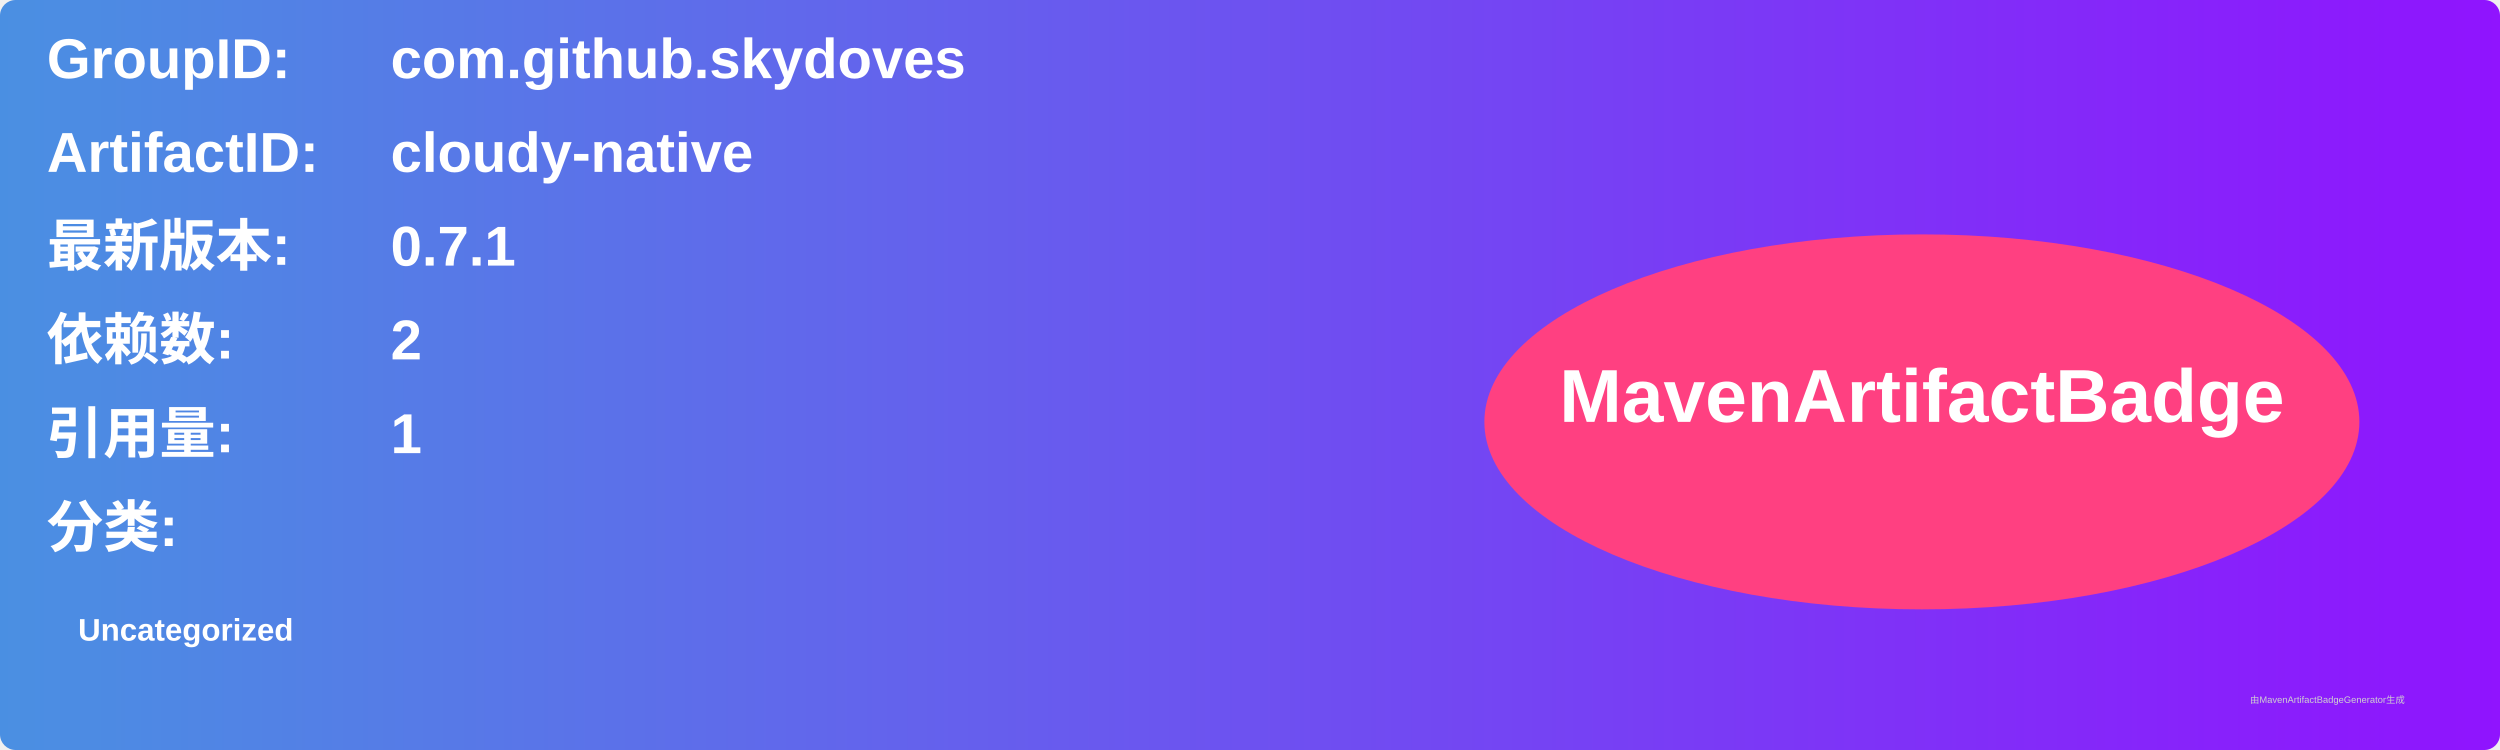
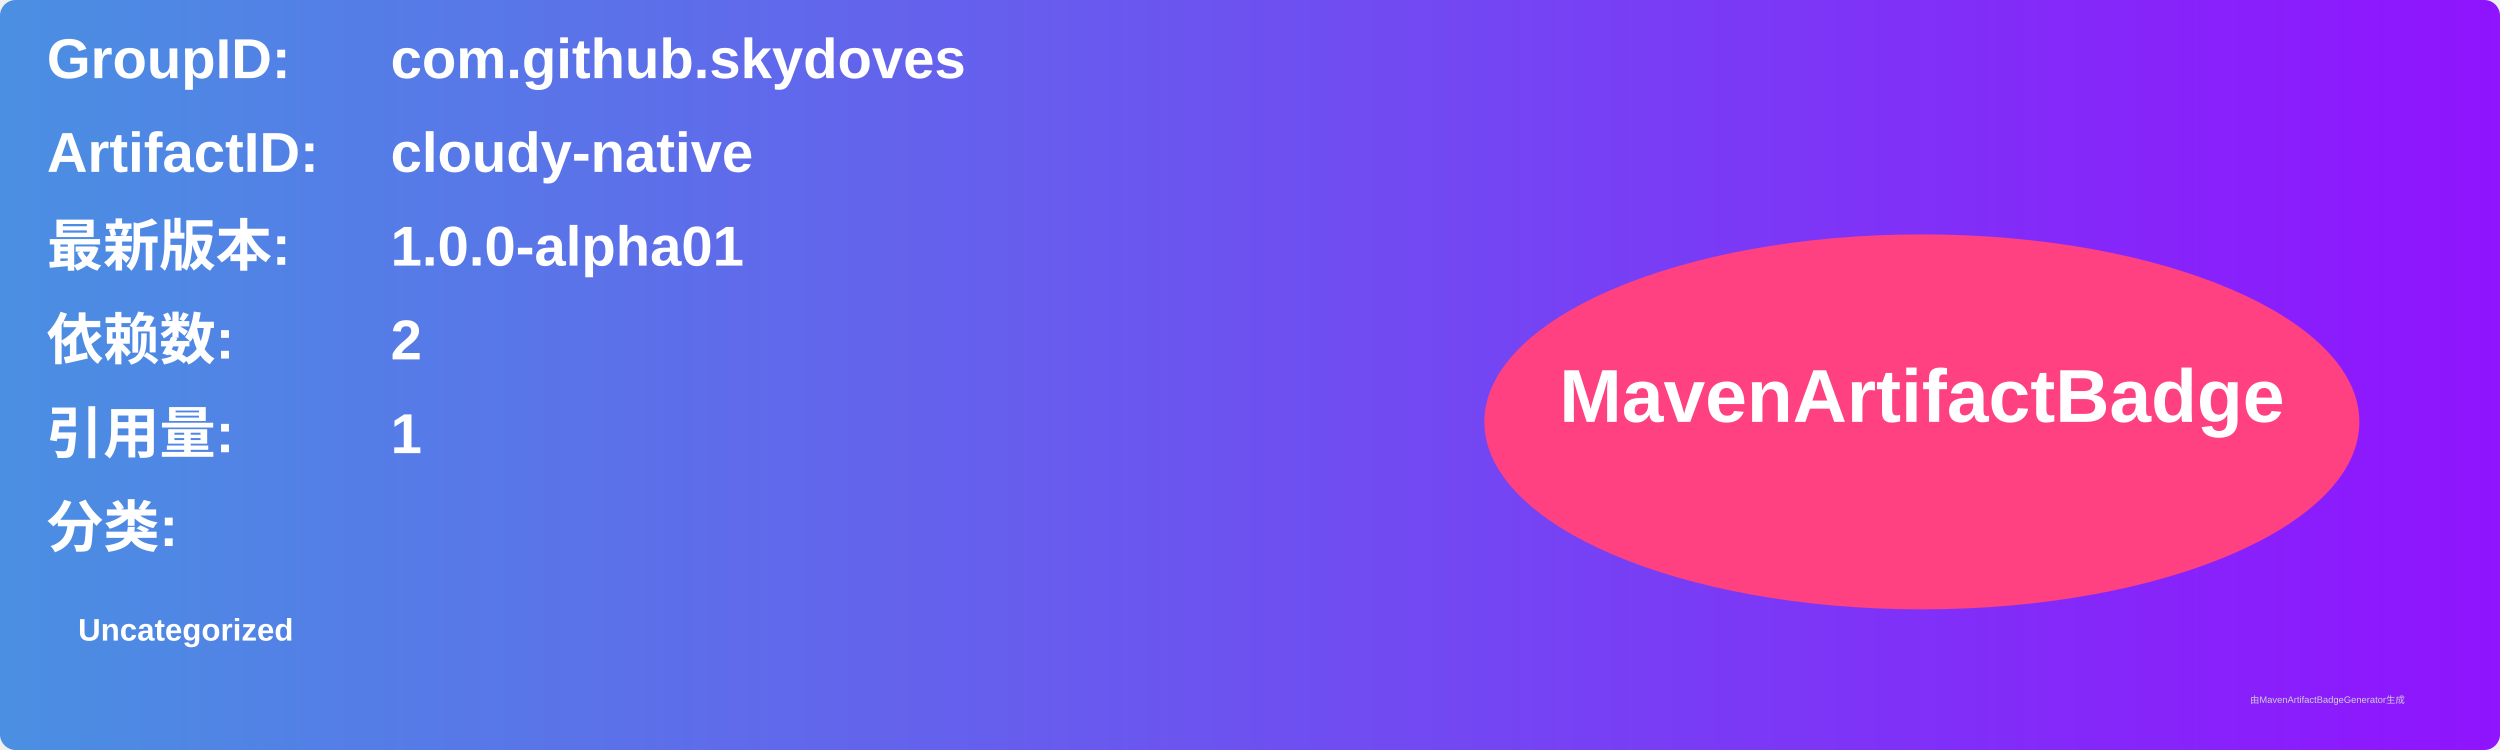
<svg xmlns="http://www.w3.org/2000/svg" width="800" height="240" viewBox="0 0 800 240">
  <linearGradient id="grad" x1="0%" y1="0%" x2="100%" y2="0%">
    <stop offset="0%" stop-color="#4a90e2" />
    <stop offset="100%" stop-color="#9013fe" />
  </linearGradient>
  <rect width="100%" height="100%" rx="5" ry="5" fill="url(#grad)" />
  <g transform="translate(15, 15)">
    <text x="0" y="10" font-family="Arial" font-size="18" fill="white" font-weight="bold" width="260">GroupID:</text>
    <text x="110" y="10" font-family="Arial" font-size="18" fill="white" font-weight="bold" width="460">com.github.skydoves</text>
    <text x="0" y="40" font-family="Arial" font-size="18" fill="white" font-weight="bold" width="260">ArtifactID:</text>
    <text x="110" y="40" font-family="Arial" font-size="18" fill="white" font-weight="bold" width="460">cloudy-native</text>
    <text x="0" y="70" font-family="Arial" font-size="18" fill="white" font-weight="bold">最新版本:</text>
    <text x="110" y="70" font-family="Arial" font-size="18" fill="white" font-weight="bold">
-       <tspan font-weight="bold">0.7.1</tspan>
+       <tspan font-weight="bold">1.0.0-alpha01</tspan>
    </text>
    <text x="0" y="100" font-family="Arial" font-size="18" fill="white" font-weight="bold">依赖数: </text>
    <text x="110" y="100" font-family="Arial" font-size="18" fill="white">
      <tspan font-weight="bold">2</tspan>
    </text>
    <text x="0" y="130" font-family="Arial" font-size="18" fill="white" font-weight="bold">引用量: </text>
    <text x="110" y="130" font-family="Arial" font-size="18" fill="white">
      <tspan font-weight="bold">1</tspan>
    </text>
    <text x="0" y="160" font-family="Arial" font-size="18" fill="white" font-weight="bold">分类:</text>
    <text x="10" y="190" font-family="Arial" font-size="10" fill="white">
      <tspan font-weight="bold">Uncategorized</tspan>
    </text>
    <ellipse cx="600" cy="120" rx="140" ry="60" fill="#ff4081" />
    <text x="600" y="120" text-anchor="middle" font-family="Arial" font-size="24" fill="white" font-weight="bold">MavenArtifactBadge</text>
  </g>
  <text x="720" y="225" font-family="Arial" font-size="3" fill="#d0d0d0">由MavenArtifactBadgeGenerator生成</text>
</svg>
